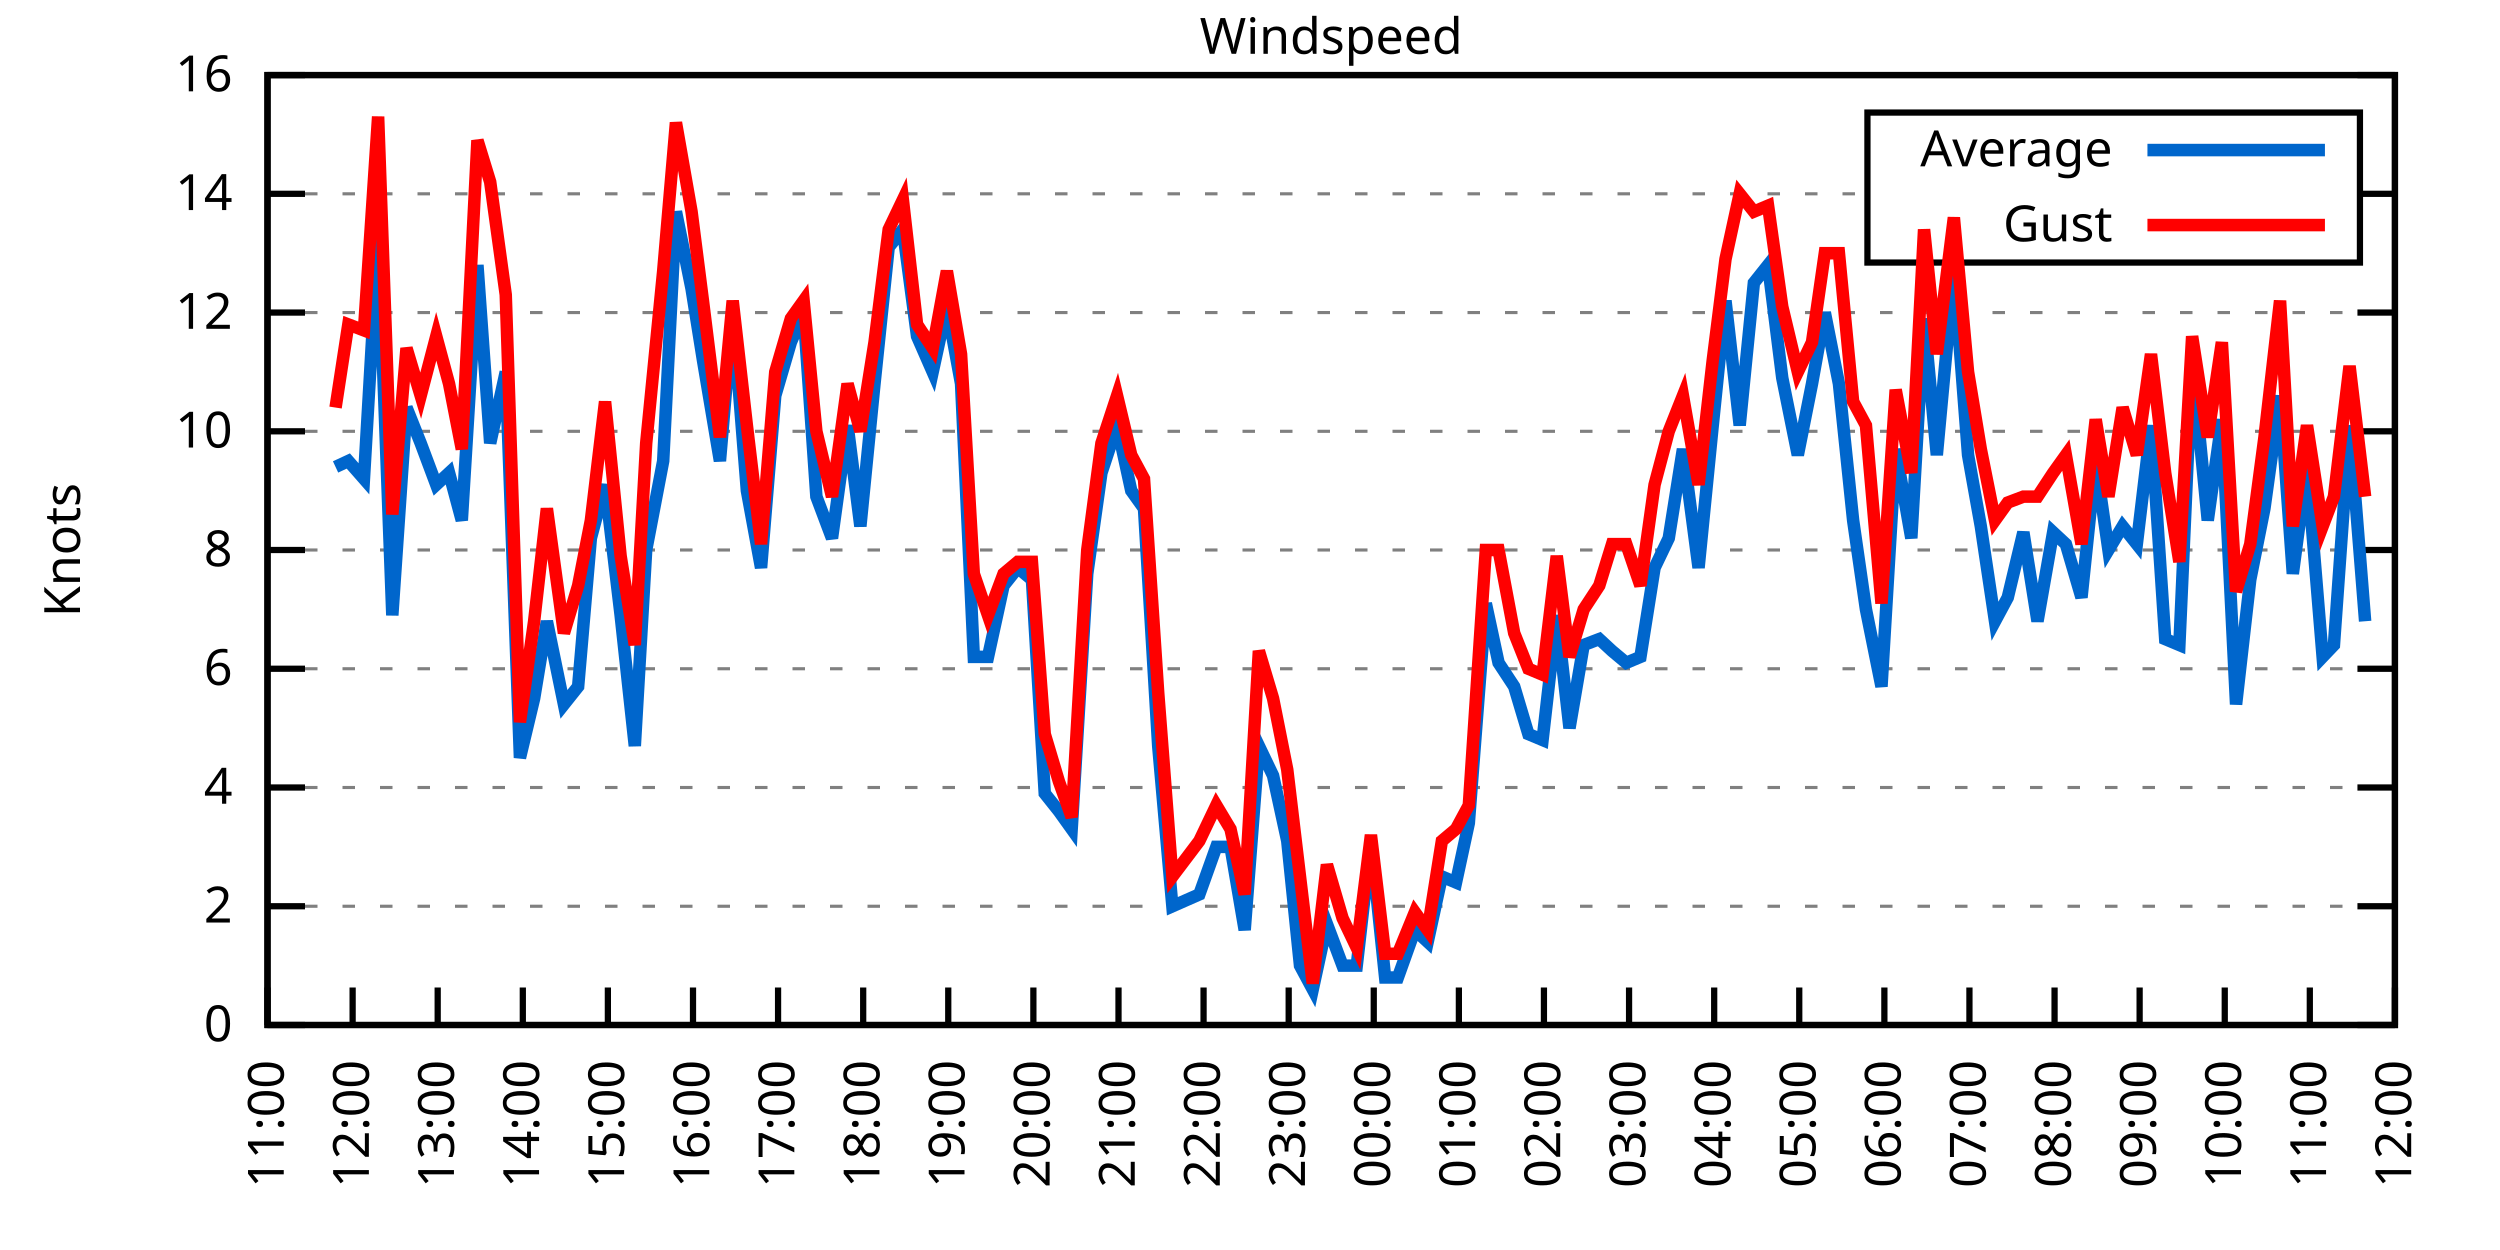
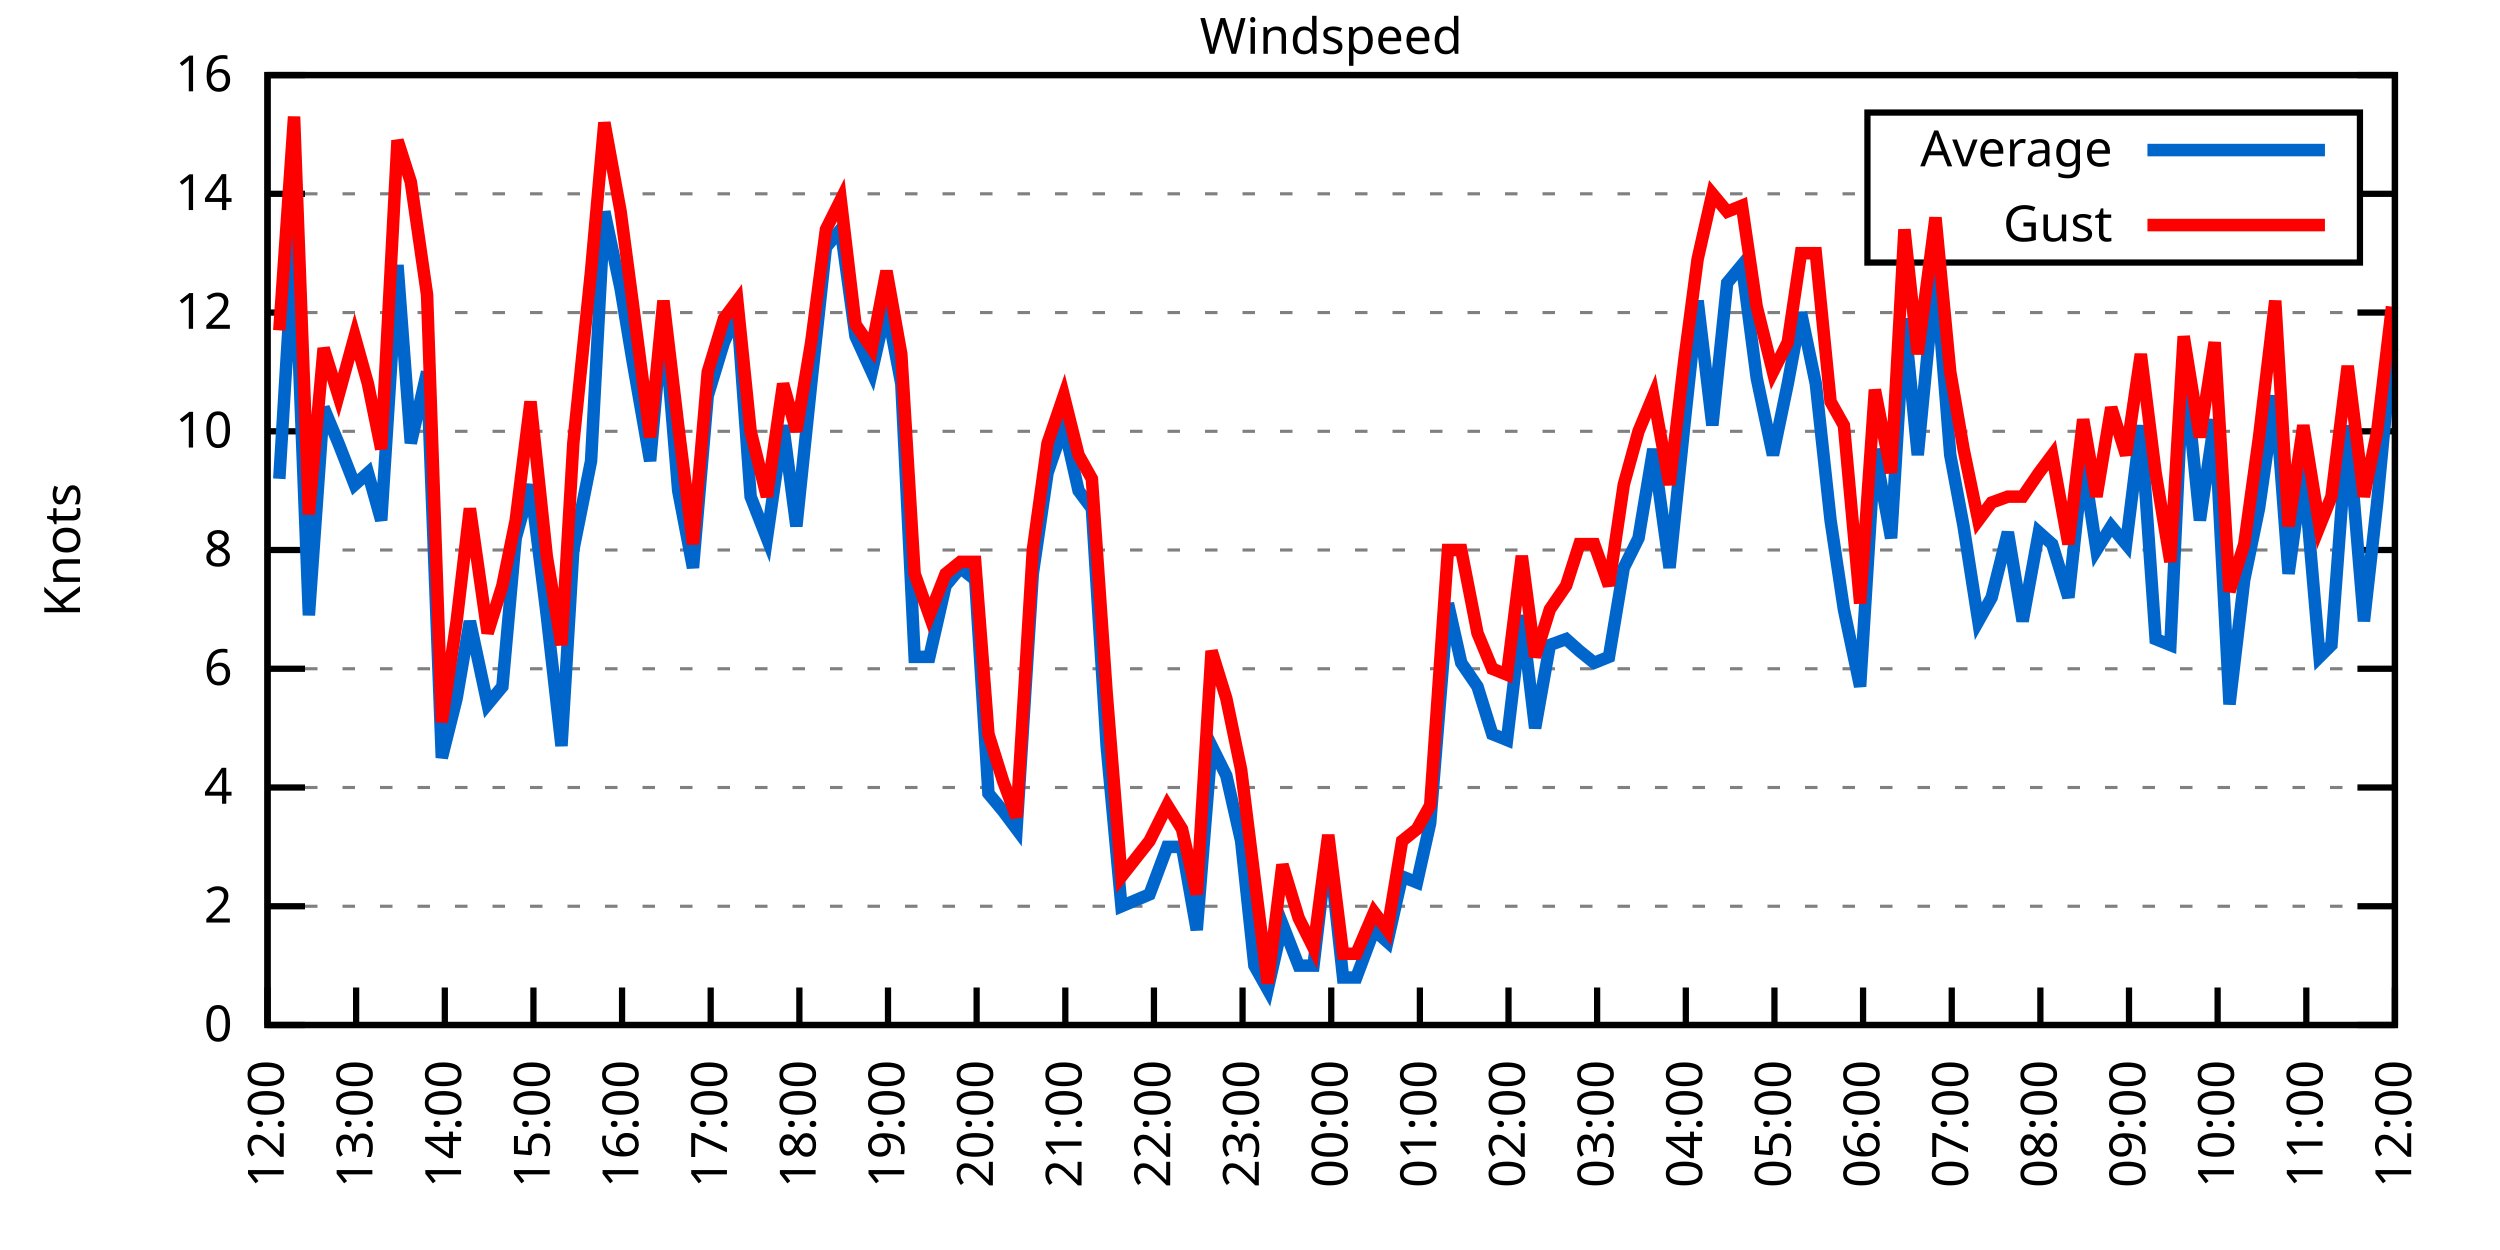
<svg xmlns="http://www.w3.org/2000/svg" xmlns:xlink="http://www.w3.org/1999/xlink" width="400" height="200" viewBox="0 0 400 200">
  <g id="gnuplot_canvas">
    <rect x="0" y="0" width="400" height="200" fill="none" />
    <defs>
      <circle id="gpDot" r="0.5" stroke-width="0.5" stroke="currentColor" />
      <path id="gpPt0" stroke-width="0.333" stroke="currentColor" d="M-1,0 h2 M0,-1 v2" />
      <path id="gpPt1" stroke-width="0.333" stroke="currentColor" d="M-1,-1 L1,1 M1,-1 L-1,1" />
      <path id="gpPt2" stroke-width="0.333" stroke="currentColor" d="M-1,0 L1,0 M0,-1 L0,1 M-1,-1 L1,1 M-1,1 L1,-1" />
      <rect id="gpPt3" stroke-width="0.333" stroke="currentColor" x="-1" y="-1" width="2" height="2" />
      <rect id="gpPt4" stroke-width="0.333" stroke="currentColor" fill="currentColor" x="-1" y="-1" width="2" height="2" />
      <circle id="gpPt5" stroke-width="0.333" stroke="currentColor" cx="0" cy="0" r="1" />
      <use xlink:href="#gpPt5" id="gpPt6" fill="currentColor" stroke="none" />
      <path id="gpPt7" stroke-width="0.333" stroke="currentColor" d="M0,-1.33 L-1.33,0.67 L1.33,0.67 z" />
      <use xlink:href="#gpPt7" id="gpPt8" fill="currentColor" stroke="none" />
      <use xlink:href="#gpPt7" id="gpPt9" stroke="currentColor" transform="rotate(180)" />
      <use xlink:href="#gpPt9" id="gpPt10" fill="currentColor" stroke="none" />
      <use xlink:href="#gpPt3" id="gpPt11" stroke="currentColor" transform="rotate(45)" />
      <use xlink:href="#gpPt11" id="gpPt12" fill="currentColor" stroke="none" />
      <path id="gpPt13" stroke-width="0.333" stroke="currentColor" d="M0,1.330 L1.265,0.411 L0.782,-1.067 L-0.782,-1.076 L-1.265,0.411 z" />
      <use xlink:href="#gpPt13" id="gpPt14" fill="currentColor" stroke="none" />
      <filter id="textbox" filterUnits="objectBoundingBox" x="0" y="0" height="1" width="1">
        <feFlood flood-color="white" flood-opacity="1" result="bgnd" />
        <feComposite in="SourceGraphic" in2="bgnd" operator="atop" />
      </filter>
      <filter id="greybox" filterUnits="objectBoundingBox" x="0" y="0" height="1" width="1">
        <feFlood flood-color="lightgrey" flood-opacity="1" result="grey" />
        <feComposite in="SourceGraphic" in2="grey" operator="atop" />
      </filter>
    </defs>
    <g fill="none" color="white" stroke="currentColor" stroke-width="1.00" stroke-linecap="butt" stroke-linejoin="miter">
</g>
    <g fill="none" color="black" stroke="currentColor" stroke-width="1.00" stroke-linecap="butt" stroke-linejoin="miter">
      <g stroke="none" shape-rendering="crispEdges">
        <polygon fill="rgb(255, 255, 255)" points="42.80,164.00 383.18,164.00 383.18,12.02 42.80,12.02 " />
      </g>
    </g>
    <g fill="none" color="black" stroke="currentColor" stroke-width="1.00" stroke-linecap="butt" stroke-linejoin="miter">
</g>
    <g fill="none" color="black" stroke="black" stroke-width="0.50" stroke-linecap="butt" stroke-linejoin="miter">
</g>
    <g fill="none" color="gray" stroke="currentColor" stroke-width="0.50" stroke-linecap="butt" stroke-linejoin="miter">
      <path stroke="gray" stroke-dasharray="2,4" class="gridline" d="M42.80,164.00 L383.19,164.00  " />
    </g>
    <g fill="none" color="gray" stroke="gray" stroke-width="1.00" stroke-linecap="butt" stroke-linejoin="miter">
</g>
    <g fill="none" color="black" stroke="currentColor" stroke-width="1.00" stroke-linecap="butt" stroke-linejoin="miter">
      <path stroke="black" d="M42.80,164.00 L48.80,164.00 M383.19,164.00 L377.19,164.00  " />
      <g transform="translate(37.20,166.60)" stroke="none" fill="black" font-family="Sans" font-size="8.00" text-anchor="end">
        <text>
          <tspan font-family="Sans"> 0</tspan>
        </text>
      </g>
    </g>
    <g fill="none" color="black" stroke="currentColor" stroke-width="1.00" stroke-linecap="butt" stroke-linejoin="miter">
</g>
    <g fill="none" color="black" stroke="black" stroke-width="0.50" stroke-linecap="butt" stroke-linejoin="miter">
</g>
    <g fill="none" color="gray" stroke="currentColor" stroke-width="0.50" stroke-linecap="butt" stroke-linejoin="miter">
      <path stroke="gray" stroke-dasharray="2,4" class="gridline" d="M42.80,145.00 L383.19,145.00  " />
    </g>
    <g fill="none" color="gray" stroke="gray" stroke-width="1.00" stroke-linecap="butt" stroke-linejoin="miter">
</g>
    <g fill="none" color="black" stroke="currentColor" stroke-width="1.00" stroke-linecap="butt" stroke-linejoin="miter">
      <path stroke="black" d="M42.80,145.00 L48.80,145.00 M383.19,145.00 L377.19,145.00  " />
      <g transform="translate(37.20,147.60)" stroke="none" fill="black" font-family="Sans" font-size="8.00" text-anchor="end">
        <text>
          <tspan font-family="Sans"> 2</tspan>
        </text>
      </g>
    </g>
    <g fill="none" color="black" stroke="currentColor" stroke-width="1.00" stroke-linecap="butt" stroke-linejoin="miter">
</g>
    <g fill="none" color="black" stroke="black" stroke-width="0.50" stroke-linecap="butt" stroke-linejoin="miter">
</g>
    <g fill="none" color="gray" stroke="currentColor" stroke-width="0.50" stroke-linecap="butt" stroke-linejoin="miter">
      <path stroke="gray" stroke-dasharray="2,4" class="gridline" d="M42.80,126.00 L383.19,126.00  " />
    </g>
    <g fill="none" color="gray" stroke="gray" stroke-width="1.00" stroke-linecap="butt" stroke-linejoin="miter">
</g>
    <g fill="none" color="black" stroke="currentColor" stroke-width="1.00" stroke-linecap="butt" stroke-linejoin="miter">
      <path stroke="black" d="M42.80,126.00 L48.80,126.00 M383.19,126.00 L377.19,126.00  " />
      <g transform="translate(37.20,128.60)" stroke="none" fill="black" font-family="Sans" font-size="8.00" text-anchor="end">
        <text>
          <tspan font-family="Sans"> 4</tspan>
        </text>
      </g>
    </g>
    <g fill="none" color="black" stroke="currentColor" stroke-width="1.00" stroke-linecap="butt" stroke-linejoin="miter">
</g>
    <g fill="none" color="black" stroke="black" stroke-width="0.50" stroke-linecap="butt" stroke-linejoin="miter">
</g>
    <g fill="none" color="gray" stroke="currentColor" stroke-width="0.50" stroke-linecap="butt" stroke-linejoin="miter">
      <path stroke="gray" stroke-dasharray="2,4" class="gridline" d="M42.80,107.00 L383.19,107.00  " />
    </g>
    <g fill="none" color="gray" stroke="gray" stroke-width="1.00" stroke-linecap="butt" stroke-linejoin="miter">
</g>
    <g fill="none" color="black" stroke="currentColor" stroke-width="1.00" stroke-linecap="butt" stroke-linejoin="miter">
      <path stroke="black" d="M42.80,107.00 L48.80,107.00 M383.19,107.00 L377.19,107.00  " />
      <g transform="translate(37.20,109.60)" stroke="none" fill="black" font-family="Sans" font-size="8.00" text-anchor="end">
        <text>
          <tspan font-family="Sans"> 6</tspan>
        </text>
      </g>
    </g>
    <g fill="none" color="black" stroke="currentColor" stroke-width="1.00" stroke-linecap="butt" stroke-linejoin="miter">
</g>
    <g fill="none" color="black" stroke="black" stroke-width="0.50" stroke-linecap="butt" stroke-linejoin="miter">
</g>
    <g fill="none" color="gray" stroke="currentColor" stroke-width="0.50" stroke-linecap="butt" stroke-linejoin="miter">
      <path stroke="gray" stroke-dasharray="2,4" class="gridline" d="M42.80,88.00 L383.19,88.00  " />
    </g>
    <g fill="none" color="gray" stroke="gray" stroke-width="1.00" stroke-linecap="butt" stroke-linejoin="miter">
</g>
    <g fill="none" color="black" stroke="currentColor" stroke-width="1.00" stroke-linecap="butt" stroke-linejoin="miter">
      <path stroke="black" d="M42.80,88.00 L48.80,88.00 M383.19,88.00 L377.19,88.00  " />
      <g transform="translate(37.20,90.60)" stroke="none" fill="black" font-family="Sans" font-size="8.00" text-anchor="end">
        <text>
          <tspan font-family="Sans"> 8</tspan>
        </text>
      </g>
    </g>
    <g fill="none" color="black" stroke="currentColor" stroke-width="1.00" stroke-linecap="butt" stroke-linejoin="miter">
</g>
    <g fill="none" color="black" stroke="black" stroke-width="0.50" stroke-linecap="butt" stroke-linejoin="miter">
</g>
    <g fill="none" color="gray" stroke="currentColor" stroke-width="0.50" stroke-linecap="butt" stroke-linejoin="miter">
      <path stroke="gray" stroke-dasharray="2,4" class="gridline" d="M42.80,69.01 L383.19,69.01  " />
    </g>
    <g fill="none" color="gray" stroke="gray" stroke-width="1.00" stroke-linecap="butt" stroke-linejoin="miter">
</g>
    <g fill="none" color="black" stroke="currentColor" stroke-width="1.00" stroke-linecap="butt" stroke-linejoin="miter">
      <path stroke="black" d="M42.80,69.01 L48.80,69.01 M383.19,69.01 L377.19,69.01  " />
      <g transform="translate(37.20,71.61)" stroke="none" fill="black" font-family="Sans" font-size="8.00" text-anchor="end">
        <text>
          <tspan font-family="Sans"> 10</tspan>
        </text>
      </g>
    </g>
    <g fill="none" color="black" stroke="currentColor" stroke-width="1.00" stroke-linecap="butt" stroke-linejoin="miter">
</g>
    <g fill="none" color="black" stroke="black" stroke-width="0.50" stroke-linecap="butt" stroke-linejoin="miter">
</g>
    <g fill="none" color="gray" stroke="currentColor" stroke-width="0.50" stroke-linecap="butt" stroke-linejoin="miter">
      <path stroke="gray" stroke-dasharray="2,4" class="gridline" d="M42.80,50.01 L383.19,50.01  " />
    </g>
    <g fill="none" color="gray" stroke="gray" stroke-width="1.00" stroke-linecap="butt" stroke-linejoin="miter">
</g>
    <g fill="none" color="black" stroke="currentColor" stroke-width="1.00" stroke-linecap="butt" stroke-linejoin="miter">
      <path stroke="black" d="M42.80,50.01 L48.80,50.01 M383.19,50.01 L377.19,50.01  " />
      <g transform="translate(37.20,52.61)" stroke="none" fill="black" font-family="Sans" font-size="8.00" text-anchor="end">
        <text>
          <tspan font-family="Sans"> 12</tspan>
        </text>
      </g>
    </g>
    <g fill="none" color="black" stroke="currentColor" stroke-width="1.00" stroke-linecap="butt" stroke-linejoin="miter">
</g>
    <g fill="none" color="black" stroke="black" stroke-width="0.50" stroke-linecap="butt" stroke-linejoin="miter">
</g>
    <g fill="none" color="gray" stroke="currentColor" stroke-width="0.50" stroke-linecap="butt" stroke-linejoin="miter">
      <path stroke="gray" stroke-dasharray="2,4" class="gridline" d="M42.80,31.01 L298.79,31.01 M377.59,31.01 L383.19,31.01  " />
    </g>
    <g fill="none" color="gray" stroke="gray" stroke-width="1.00" stroke-linecap="butt" stroke-linejoin="miter">
</g>
    <g fill="none" color="black" stroke="currentColor" stroke-width="1.00" stroke-linecap="butt" stroke-linejoin="miter">
      <path stroke="black" d="M42.80,31.01 L48.80,31.01 M383.19,31.01 L377.19,31.01  " />
      <g transform="translate(37.20,33.61)" stroke="none" fill="black" font-family="Sans" font-size="8.00" text-anchor="end">
        <text>
          <tspan font-family="Sans"> 14</tspan>
        </text>
      </g>
    </g>
    <g fill="none" color="black" stroke="currentColor" stroke-width="1.00" stroke-linecap="butt" stroke-linejoin="miter">
</g>
    <g fill="none" color="black" stroke="black" stroke-width="0.50" stroke-linecap="butt" stroke-linejoin="miter">
</g>
    <g fill="none" color="gray" stroke="currentColor" stroke-width="0.50" stroke-linecap="butt" stroke-linejoin="miter">
      <path stroke="gray" stroke-dasharray="2,4" class="gridline" d="M42.80,12.01 L383.19,12.01  " />
    </g>
    <g fill="none" color="gray" stroke="gray" stroke-width="1.00" stroke-linecap="butt" stroke-linejoin="miter">
</g>
    <g fill="none" color="black" stroke="currentColor" stroke-width="1.00" stroke-linecap="butt" stroke-linejoin="miter">
      <path stroke="black" d="M42.80,12.01 L48.80,12.01 M383.19,12.01 L377.19,12.01  " />
      <g transform="translate(37.20,14.61)" stroke="none" fill="black" font-family="Sans" font-size="8.00" text-anchor="end">
        <text>
          <tspan font-family="Sans"> 16</tspan>
        </text>
      </g>
    </g>
    <g fill="none" color="black" stroke="currentColor" stroke-width="1.00" stroke-linecap="butt" stroke-linejoin="miter">
      <path stroke="black" d="M42.80,164.00 L42.80,158.00  " />
      <g transform="translate(45.40,169.60) rotate(270.00)" stroke="none" fill="black" font-family="Sans" font-size="8.00" text-anchor="end">
        <text>
-           <tspan font-family="Sans">11:00</tspan>
-         </text>
-       </g>
-     </g>
-     <g fill="none" color="black" stroke="currentColor" stroke-width="1.00" stroke-linecap="butt" stroke-linejoin="miter">
-       <path stroke="black" d="M56.42,164.00 L56.42,158.00  " />
-       <g transform="translate(59.02,169.60) rotate(270.00)" stroke="none" fill="black" font-family="Sans" font-size="8.00" text-anchor="end">
-         <text>
          <tspan font-family="Sans">12:00</tspan>
        </text>
      </g>
    </g>
    <g fill="none" color="black" stroke="currentColor" stroke-width="1.00" stroke-linecap="butt" stroke-linejoin="miter">
-       <path stroke="black" d="M70.03,164.00 L70.03,158.00  " />
-       <g transform="translate(72.63,169.60) rotate(270.00)" stroke="none" fill="black" font-family="Sans" font-size="8.00" text-anchor="end">
+       <path stroke="black" d="M56.98,164.00 L56.98,158.00  " />
+       <g transform="translate(59.58,169.60) rotate(270.00)" stroke="none" fill="black" font-family="Sans" font-size="8.00" text-anchor="end">
        <text>
          <tspan font-family="Sans">13:00</tspan>
        </text>
      </g>
    </g>
    <g fill="none" color="black" stroke="currentColor" stroke-width="1.00" stroke-linecap="butt" stroke-linejoin="miter">
-       <path stroke="black" d="M83.65,164.00 L83.65,158.00  " />
-       <g transform="translate(86.25,169.60) rotate(270.00)" stroke="none" fill="black" font-family="Sans" font-size="8.00" text-anchor="end">
+       <path stroke="black" d="M71.17,164.00 L71.17,158.00  " />
+       <g transform="translate(73.77,169.60) rotate(270.00)" stroke="none" fill="black" font-family="Sans" font-size="8.00" text-anchor="end">
        <text>
          <tspan font-family="Sans">14:00</tspan>
        </text>
      </g>
    </g>
    <g fill="none" color="black" stroke="currentColor" stroke-width="1.00" stroke-linecap="butt" stroke-linejoin="miter">
-       <path stroke="black" d="M97.26,164.00 L97.26,158.00  " />
-       <g transform="translate(99.86,169.60) rotate(270.00)" stroke="none" fill="black" font-family="Sans" font-size="8.00" text-anchor="end">
+       <path stroke="black" d="M85.35,164.00 L85.35,158.00  " />
+       <g transform="translate(87.95,169.60) rotate(270.00)" stroke="none" fill="black" font-family="Sans" font-size="8.00" text-anchor="end">
        <text>
          <tspan font-family="Sans">15:00</tspan>
        </text>
      </g>
    </g>
    <g fill="none" color="black" stroke="currentColor" stroke-width="1.00" stroke-linecap="butt" stroke-linejoin="miter">
-       <path stroke="black" d="M110.88,164.00 L110.88,158.00  " />
-       <g transform="translate(113.48,169.60) rotate(270.00)" stroke="none" fill="black" font-family="Sans" font-size="8.00" text-anchor="end">
+       <path stroke="black" d="M99.53,164.00 L99.53,158.00  " />
+       <g transform="translate(102.13,169.60) rotate(270.00)" stroke="none" fill="black" font-family="Sans" font-size="8.00" text-anchor="end">
        <text>
          <tspan font-family="Sans">16:00</tspan>
        </text>
      </g>
    </g>
    <g fill="none" color="black" stroke="currentColor" stroke-width="1.00" stroke-linecap="butt" stroke-linejoin="miter">
-       <path stroke="black" d="M124.49,164.00 L124.49,158.00  " />
-       <g transform="translate(127.09,169.60) rotate(270.00)" stroke="none" fill="black" font-family="Sans" font-size="8.00" text-anchor="end">
+       <path stroke="black" d="M113.71,164.00 L113.71,158.00  " />
+       <g transform="translate(116.31,169.60) rotate(270.00)" stroke="none" fill="black" font-family="Sans" font-size="8.00" text-anchor="end">
        <text>
          <tspan font-family="Sans">17:00</tspan>
        </text>
      </g>
    </g>
    <g fill="none" color="black" stroke="currentColor" stroke-width="1.00" stroke-linecap="butt" stroke-linejoin="miter">
-       <path stroke="black" d="M138.11,164.00 L138.11,158.00  " />
-       <g transform="translate(140.71,169.60) rotate(270.00)" stroke="none" fill="black" font-family="Sans" font-size="8.00" text-anchor="end">
+       <path stroke="black" d="M127.90,164.00 L127.90,158.00  " />
+       <g transform="translate(130.50,169.60) rotate(270.00)" stroke="none" fill="black" font-family="Sans" font-size="8.00" text-anchor="end">
        <text>
          <tspan font-family="Sans">18:00</tspan>
        </text>
      </g>
    </g>
    <g fill="none" color="black" stroke="currentColor" stroke-width="1.00" stroke-linecap="butt" stroke-linejoin="miter">
-       <path stroke="black" d="M151.72,164.00 L151.72,158.00  " />
-       <g transform="translate(154.32,169.60) rotate(270.00)" stroke="none" fill="black" font-family="Sans" font-size="8.00" text-anchor="end">
+       <path stroke="black" d="M142.08,164.00 L142.08,158.00  " />
+       <g transform="translate(144.68,169.60) rotate(270.00)" stroke="none" fill="black" font-family="Sans" font-size="8.00" text-anchor="end">
        <text>
          <tspan font-family="Sans">19:00</tspan>
        </text>
      </g>
    </g>
    <g fill="none" color="black" stroke="currentColor" stroke-width="1.00" stroke-linecap="butt" stroke-linejoin="miter">
-       <path stroke="black" d="M165.34,164.00 L165.34,158.00  " />
-       <g transform="translate(167.94,169.60) rotate(270.00)" stroke="none" fill="black" font-family="Sans" font-size="8.00" text-anchor="end">
+       <path stroke="black" d="M156.26,164.00 L156.26,158.00  " />
+       <g transform="translate(158.86,169.60) rotate(270.00)" stroke="none" fill="black" font-family="Sans" font-size="8.00" text-anchor="end">
        <text>
          <tspan font-family="Sans">20:00</tspan>
        </text>
      </g>
    </g>
    <g fill="none" color="black" stroke="currentColor" stroke-width="1.00" stroke-linecap="butt" stroke-linejoin="miter">
-       <path stroke="black" d="M178.96,164.00 L178.96,158.00  " />
-       <g transform="translate(181.56,169.60) rotate(270.00)" stroke="none" fill="black" font-family="Sans" font-size="8.00" text-anchor="end">
+       <path stroke="black" d="M170.45,164.00 L170.45,158.00  " />
+       <g transform="translate(173.05,169.60) rotate(270.00)" stroke="none" fill="black" font-family="Sans" font-size="8.00" text-anchor="end">
        <text>
          <tspan font-family="Sans">21:00</tspan>
        </text>
      </g>
    </g>
    <g fill="none" color="black" stroke="currentColor" stroke-width="1.00" stroke-linecap="butt" stroke-linejoin="miter">
-       <path stroke="black" d="M192.57,164.00 L192.57,158.00  " />
-       <g transform="translate(195.17,169.60) rotate(270.00)" stroke="none" fill="black" font-family="Sans" font-size="8.00" text-anchor="end">
+       <path stroke="black" d="M184.63,164.00 L184.63,158.00  " />
+       <g transform="translate(187.23,169.60) rotate(270.00)" stroke="none" fill="black" font-family="Sans" font-size="8.00" text-anchor="end">
        <text>
          <tspan font-family="Sans">22:00</tspan>
        </text>
      </g>
    </g>
    <g fill="none" color="black" stroke="currentColor" stroke-width="1.00" stroke-linecap="butt" stroke-linejoin="miter">
-       <path stroke="black" d="M206.19,164.00 L206.19,158.00  " />
-       <g transform="translate(208.79,169.60) rotate(270.00)" stroke="none" fill="black" font-family="Sans" font-size="8.00" text-anchor="end">
+       <path stroke="black" d="M198.81,164.00 L198.81,158.00  " />
+       <g transform="translate(201.41,169.60) rotate(270.00)" stroke="none" fill="black" font-family="Sans" font-size="8.00" text-anchor="end">
        <text>
          <tspan font-family="Sans">23:00</tspan>
        </text>
      </g>
    </g>
    <g fill="none" color="black" stroke="currentColor" stroke-width="1.00" stroke-linecap="butt" stroke-linejoin="miter">
-       <path stroke="black" d="M219.80,164.00 L219.80,158.00  " />
-       <g transform="translate(222.40,169.60) rotate(270.00)" stroke="none" fill="black" font-family="Sans" font-size="8.00" text-anchor="end">
+       <path stroke="black" d="M213.00,164.00 L213.00,158.00  " />
+       <g transform="translate(215.60,169.60) rotate(270.00)" stroke="none" fill="black" font-family="Sans" font-size="8.00" text-anchor="end">
        <text>
          <tspan font-family="Sans">00:00</tspan>
        </text>
      </g>
    </g>
    <g fill="none" color="black" stroke="currentColor" stroke-width="1.00" stroke-linecap="butt" stroke-linejoin="miter">
-       <path stroke="black" d="M233.42,164.00 L233.42,158.00  " />
-       <g transform="translate(236.02,169.60) rotate(270.00)" stroke="none" fill="black" font-family="Sans" font-size="8.00" text-anchor="end">
+       <path stroke="black" d="M227.18,164.00 L227.18,158.00  " />
+       <g transform="translate(229.78,169.60) rotate(270.00)" stroke="none" fill="black" font-family="Sans" font-size="8.00" text-anchor="end">
        <text>
          <tspan font-family="Sans">01:00</tspan>
        </text>
      </g>
    </g>
    <g fill="none" color="black" stroke="currentColor" stroke-width="1.00" stroke-linecap="butt" stroke-linejoin="miter">
-       <path stroke="black" d="M247.03,164.00 L247.03,158.00  " />
-       <g transform="translate(249.63,169.60) rotate(270.00)" stroke="none" fill="black" font-family="Sans" font-size="8.00" text-anchor="end">
+       <path stroke="black" d="M241.36,164.00 L241.36,158.00  " />
+       <g transform="translate(243.96,169.60) rotate(270.00)" stroke="none" fill="black" font-family="Sans" font-size="8.00" text-anchor="end">
        <text>
          <tspan font-family="Sans">02:00</tspan>
        </text>
      </g>
    </g>
    <g fill="none" color="black" stroke="currentColor" stroke-width="1.00" stroke-linecap="butt" stroke-linejoin="miter">
-       <path stroke="black" d="M260.65,164.00 L260.65,158.00  " />
-       <g transform="translate(263.25,169.60) rotate(270.00)" stroke="none" fill="black" font-family="Sans" font-size="8.00" text-anchor="end">
+       <path stroke="black" d="M255.54,164.00 L255.54,158.00  " />
+       <g transform="translate(258.14,169.60) rotate(270.00)" stroke="none" fill="black" font-family="Sans" font-size="8.00" text-anchor="end">
        <text>
          <tspan font-family="Sans">03:00</tspan>
        </text>
      </g>
    </g>
    <g fill="none" color="black" stroke="currentColor" stroke-width="1.00" stroke-linecap="butt" stroke-linejoin="miter">
-       <path stroke="black" d="M274.27,164.00 L274.27,158.00  " />
-       <g transform="translate(276.87,169.60) rotate(270.00)" stroke="none" fill="black" font-family="Sans" font-size="8.00" text-anchor="end">
+       <path stroke="black" d="M269.73,164.00 L269.73,158.00  " />
+       <g transform="translate(272.33,169.60) rotate(270.00)" stroke="none" fill="black" font-family="Sans" font-size="8.00" text-anchor="end">
        <text>
          <tspan font-family="Sans">04:00</tspan>
        </text>
      </g>
    </g>
    <g fill="none" color="black" stroke="currentColor" stroke-width="1.00" stroke-linecap="butt" stroke-linejoin="miter">
-       <path stroke="black" d="M287.88,164.00 L287.88,158.00  " />
-       <g transform="translate(290.48,169.60) rotate(270.00)" stroke="none" fill="black" font-family="Sans" font-size="8.00" text-anchor="end">
+       <path stroke="black" d="M283.91,164.00 L283.91,158.00  " />
+       <g transform="translate(286.51,169.60) rotate(270.00)" stroke="none" fill="black" font-family="Sans" font-size="8.00" text-anchor="end">
        <text>
          <tspan font-family="Sans">05:00</tspan>
        </text>
      </g>
    </g>
    <g fill="none" color="black" stroke="currentColor" stroke-width="1.00" stroke-linecap="butt" stroke-linejoin="miter">
-       <path stroke="black" d="M301.50,164.00 L301.50,158.00  " />
-       <g transform="translate(304.10,169.60) rotate(270.00)" stroke="none" fill="black" font-family="Sans" font-size="8.00" text-anchor="end">
+       <path stroke="black" d="M298.09,164.00 L298.09,158.00  " />
+       <g transform="translate(300.69,169.60) rotate(270.00)" stroke="none" fill="black" font-family="Sans" font-size="8.00" text-anchor="end">
        <text>
          <tspan font-family="Sans">06:00</tspan>
        </text>
      </g>
    </g>
    <g fill="none" color="black" stroke="currentColor" stroke-width="1.00" stroke-linecap="butt" stroke-linejoin="miter">
-       <path stroke="black" d="M315.11,164.00 L315.11,158.00  " />
-       <g transform="translate(317.71,169.60) rotate(270.00)" stroke="none" fill="black" font-family="Sans" font-size="8.00" text-anchor="end">
+       <path stroke="black" d="M312.28,164.00 L312.28,158.00  " />
+       <g transform="translate(314.88,169.60) rotate(270.00)" stroke="none" fill="black" font-family="Sans" font-size="8.00" text-anchor="end">
        <text>
          <tspan font-family="Sans">07:00</tspan>
        </text>
      </g>
    </g>
    <g fill="none" color="black" stroke="currentColor" stroke-width="1.00" stroke-linecap="butt" stroke-linejoin="miter">
-       <path stroke="black" d="M328.73,164.00 L328.73,158.00  " />
-       <g transform="translate(331.33,169.60) rotate(270.00)" stroke="none" fill="black" font-family="Sans" font-size="8.00" text-anchor="end">
+       <path stroke="black" d="M326.46,164.00 L326.46,158.00  " />
+       <g transform="translate(329.06,169.60) rotate(270.00)" stroke="none" fill="black" font-family="Sans" font-size="8.00" text-anchor="end">
        <text>
          <tspan font-family="Sans">08:00</tspan>
        </text>
      </g>
    </g>
    <g fill="none" color="black" stroke="currentColor" stroke-width="1.00" stroke-linecap="butt" stroke-linejoin="miter">
-       <path stroke="black" d="M342.34,164.00 L342.34,158.00  " />
-       <g transform="translate(344.94,169.60) rotate(270.00)" stroke="none" fill="black" font-family="Sans" font-size="8.00" text-anchor="end">
+       <path stroke="black" d="M340.64,164.00 L340.64,158.00  " />
+       <g transform="translate(343.24,169.60) rotate(270.00)" stroke="none" fill="black" font-family="Sans" font-size="8.00" text-anchor="end">
        <text>
          <tspan font-family="Sans">09:00</tspan>
        </text>
      </g>
    </g>
    <g fill="none" color="black" stroke="currentColor" stroke-width="1.00" stroke-linecap="butt" stroke-linejoin="miter">
-       <path stroke="black" d="M355.96,164.00 L355.96,158.00  " />
-       <g transform="translate(358.56,169.60) rotate(270.00)" stroke="none" fill="black" font-family="Sans" font-size="8.00" text-anchor="end">
+       <path stroke="black" d="M354.82,164.00 L354.82,158.00  " />
+       <g transform="translate(357.42,169.60) rotate(270.00)" stroke="none" fill="black" font-family="Sans" font-size="8.00" text-anchor="end">
        <text>
          <tspan font-family="Sans">10:00</tspan>
        </text>
      </g>
    </g>
    <g fill="none" color="black" stroke="currentColor" stroke-width="1.00" stroke-linecap="butt" stroke-linejoin="miter">
-       <path stroke="black" d="M369.57,164.00 L369.57,158.00  " />
-       <g transform="translate(372.17,169.60) rotate(270.00)" stroke="none" fill="black" font-family="Sans" font-size="8.00" text-anchor="end">
+       <path stroke="black" d="M369.01,164.00 L369.01,158.00  " />
+       <g transform="translate(371.61,169.60) rotate(270.00)" stroke="none" fill="black" font-family="Sans" font-size="8.00" text-anchor="end">
        <text>
          <tspan font-family="Sans">11:00</tspan>
        </text>
      </g>
    </g>
    <g fill="none" color="black" stroke="currentColor" stroke-width="1.00" stroke-linecap="butt" stroke-linejoin="miter">
      <path stroke="black" d="M383.19,164.00 L383.19,158.00  " />
      <g transform="translate(385.79,169.60) rotate(270.00)" stroke="none" fill="black" font-family="Sans" font-size="8.00" text-anchor="end">
        <text>
          <tspan font-family="Sans">12:00</tspan>
        </text>
      </g>
    </g>
    <g fill="none" color="black" stroke="currentColor" stroke-width="1.00" stroke-linecap="butt" stroke-linejoin="miter">
</g>
    <g fill="none" color="black" stroke="currentColor" stroke-width="1.00" stroke-linecap="butt" stroke-linejoin="miter">
      <path stroke="black" d="M42.80,12.01 L42.80,164.00 L383.19,164.00 L383.19,12.01 L42.80,12.01 Z  " />
    </g>
    <g fill="none" color="black" stroke="currentColor" stroke-width="1.00" stroke-linecap="butt" stroke-linejoin="miter">
</g>
    <g fill="none" color="black" stroke="currentColor" stroke-width="1.00" stroke-linecap="butt" stroke-linejoin="miter">
      <path stroke="black" d="M298.79,42.01 L298.79,18.01 L377.59,18.01 L377.59,42.01 L298.79,42.01 Z  " />
    </g>
    <g id="Windspeed_plot_1">
      <g fill="none" color="white" stroke="black" stroke-width="2.00" stroke-linecap="butt" stroke-linejoin="miter">
</g>
      <g fill="none" color="black" stroke="currentColor" stroke-width="2.00" stroke-linecap="butt" stroke-linejoin="miter">
        <g transform="translate(337.99,26.61)" stroke="none" fill="black" font-family="Sans" font-size="8.00" text-anchor="end">
          <text>
            <tspan font-family="Sans">Average</tspan>
          </text>
        </g>
      </g>
      <g fill="none" color="black" stroke="currentColor" stroke-width="2.00" stroke-linecap="butt" stroke-linejoin="miter">
-         <path stroke="rgb(  0, 102, 204)" d="M343.59,24.01 L371.99,24.01 M53.69,74.71 L55.73,73.76 L58.23,76.61 L60.50,37.66 L62.77,98.45 L65.04,65.21   L67.31,70.91 L69.80,77.56 L71.85,75.66 L73.89,83.26 L76.39,42.41 L78.43,70.91 L80.92,59.51 L83.19,121.25   L85.46,111.75 L87.50,99.40 L90.23,112.70 L92.50,109.85 L94.54,86.11 L96.81,77.56 L99.30,98.45 L101.57,119.35   L103.39,88.00 L106.11,73.76 L108.15,33.86 L110.65,46.21 L112.47,57.61 L115.19,73.76 L117.23,50.01 L119.50,78.51   L121.77,90.85 L124.04,63.31 L126.54,54.76 L128.58,50.01 L130.62,79.46 L133.12,86.11 L135.61,68.06 L137.66,84.21   L139.92,61.41 L142.19,39.56 L144.46,36.71 L146.73,53.81 L149.23,59.51 L151.50,49.06 L153.77,61.41 L155.81,105.10   L158.08,105.10 L160.57,93.70 L162.84,90.85 L165.11,92.75 L167.16,126.95 L169.43,129.80 L171.47,132.65 L173.96,91.80   L176.23,75.66 L178.73,68.06 L181.00,78.51 L183.04,81.36 L185.31,119.35 L187.58,145.00 L191.89,143.10 L194.61,135.50   L196.88,135.50 L199.15,148.80 L201.42,119.35 L203.69,124.10 L205.96,134.55 L208.00,154.50 L210.04,158.30 L212.31,147.85   L214.81,154.50 L217.08,154.50 L219.35,134.55 L221.62,156.40 L223.66,156.40 L226.38,148.80 L228.43,150.70 L230.70,140.25   L232.96,141.20 L235.01,131.70 L237.73,96.55 L239.77,106.05 L242.27,109.85 L244.54,117.45 L246.81,118.40 L249.08,98.45   L251.12,116.50 L253.39,103.20 L255.88,102.25 L257.93,104.15 L260.20,106.05 L262.47,105.10 L264.73,90.85 L267.00,86.11   L269.27,71.86 L271.77,90.85 L274.04,68.06 L276.08,48.11 L278.35,68.06 L280.62,45.26 L282.89,42.41 L285.16,60.46   L287.65,72.81 L289.92,61.41 L291.97,50.01 L294.23,61.41 L296.50,83.26 L298.55,97.50 L301.04,109.85 L303.31,71.86   L305.81,86.11 L307.85,50.96 L309.89,72.81 L312.62,43.36 L314.89,72.81 L316.93,84.21 L319.20,99.40 L321.24,95.60   L323.74,85.16 L326.00,99.40 L328.50,85.16 L330.54,87.06 L333.04,95.60 L335.31,73.76 L337.35,88.00 L339.62,84.21   L341.89,87.06 L344.16,68.06 L346.43,102.25 L348.70,103.20 L350.74,57.61 L353.24,83.26 L355.50,67.11 L357.77,112.70   L360.04,92.75 L362.31,81.36 L364.81,63.31 L366.85,91.80 L369.12,74.71 L371.62,105.10 L373.43,103.20 L375.93,68.06   L378.42,99.40  " />
+         <path stroke="rgb(  0, 102, 204)" d="M343.59,24.01 L371.99,24.01 M44.69,76.61 L47.05,37.66 L49.42,98.45 L51.78,65.21 L54.15,70.91 L56.75,77.56   L58.87,75.66 L61.00,83.26 L63.60,42.41 L65.73,70.91 L68.33,59.51 L70.69,121.25 L73.06,111.75 L75.18,99.40   L78.02,112.70 L80.38,109.85 L82.51,86.11 L84.88,77.56 L87.48,98.45 L89.84,119.35 L91.73,88.00 L94.57,73.76   L96.70,33.86 L99.30,46.21 L101.19,57.61 L104.02,73.76 L106.15,50.01 L108.51,78.51 L110.88,90.85 L113.24,63.31   L115.84,54.76 L117.97,50.01 L120.10,79.46 L122.70,86.11 L125.30,68.06 L127.42,84.21 L129.79,61.41 L132.15,39.56   L134.52,36.71 L136.88,53.81 L139.48,59.51 L141.84,49.06 L144.21,61.41 L146.34,105.10 L148.70,105.10 L151.30,93.70   L153.66,90.85 L156.03,92.75 L158.15,126.95 L160.52,129.80 L162.65,132.65 L165.25,91.80 L167.61,75.66 L170.21,68.06   L172.57,78.51 L174.70,81.36 L177.06,119.35 L179.43,145.00 L183.92,143.10 L186.76,135.50 L189.12,135.50 L191.48,148.80   L193.85,119.35 L196.21,124.10 L198.58,134.55 L200.70,154.50 L202.83,158.30 L205.19,147.85 L207.79,154.50 L210.16,154.50   L212.52,134.55 L214.89,156.40 L217.01,156.40 L219.85,148.80 L221.98,150.70 L224.34,140.25 L226.71,141.20 L228.83,131.70   L231.67,96.55 L233.80,106.05 L236.40,109.85 L238.76,117.45 L241.12,118.40 L243.49,98.45 L245.62,116.50 L247.98,103.20   L250.58,102.25 L252.71,104.15 L255.07,106.05 L257.43,105.10 L259.80,90.85 L262.16,86.11 L264.53,71.86 L267.13,90.85   L269.49,68.06 L271.62,48.11 L273.98,68.06 L276.35,45.26 L278.71,42.41 L281.07,60.46 L283.67,72.81 L286.04,61.41   L288.16,50.01 L290.53,61.41 L292.89,83.26 L295.02,97.50 L297.62,109.85 L299.98,71.86 L302.58,86.11 L304.71,50.96   L306.84,72.81 L309.68,43.36 L312.04,72.81 L314.17,84.21 L316.53,99.40 L318.66,95.60 L321.26,85.16 L323.62,99.40   L326.22,85.16 L328.35,87.06 L330.95,95.60 L333.31,73.76 L335.44,88.00 L337.80,84.21 L340.17,87.06 L342.53,68.06   L344.90,102.25 L347.26,103.20 L349.39,57.61 L351.99,83.26 L354.35,67.11 L356.72,112.70 L359.08,92.75 L361.44,81.36   L364.04,63.31 L366.17,91.80 L368.53,74.71 L371.13,105.10 L373.03,103.20 L375.63,68.06 L378.23,99.40 L380.35,80.41   L382.72,55.71  " />
      </g>
    </g>
    <g id="Windspeed_plot_2">
      <g fill="none" color="black" stroke="currentColor" stroke-width="2.00" stroke-linecap="butt" stroke-linejoin="miter">
        <g transform="translate(337.99,38.61)" stroke="none" fill="black" font-family="Sans" font-size="8.00" text-anchor="end">
          <text>
            <tspan font-family="Sans">Gust</tspan>
          </text>
        </g>
      </g>
      <g fill="none" color="black" stroke="currentColor" stroke-width="2.00" stroke-linecap="butt" stroke-linejoin="miter">
-         <path stroke="rgb(255,   0,   0)" d="M343.59,36.01 L371.99,36.01 M53.69,65.21 L55.73,51.91 L58.23,52.86 L60.50,18.66 L62.77,82.31 L65.04,55.71   L67.31,63.31 L69.80,53.81 L71.85,61.41 L73.89,71.86 L76.39,22.46 L78.43,29.11 L80.92,47.16 L83.19,115.55   L85.46,99.40 L87.50,81.36 L90.23,101.30 L92.50,93.70 L94.54,83.26 L96.81,64.26 L99.30,88.95 L101.57,103.20   L103.39,70.91 L106.11,43.36 L108.15,19.61 L110.65,33.86 L112.47,48.11 L115.19,69.96 L117.23,48.11 L119.50,68.06   L121.77,87.06 L124.04,59.51 L126.54,50.96 L128.58,48.11 L130.62,69.01 L133.12,79.46 L135.61,61.41 L137.66,69.01   L139.92,54.76 L142.19,36.71 L144.46,31.96 L146.73,51.91 L149.23,55.71 L151.50,43.36 L153.77,56.66 L155.81,91.80   L158.08,98.45 L160.57,91.80 L162.84,89.90 L165.11,89.90 L167.16,117.45 L169.43,125.05 L171.47,130.75 L173.96,88.00   L176.23,70.91 L178.73,63.31 L181.00,72.81 L183.04,76.61 L185.31,110.80 L187.58,140.25 L191.89,134.55 L194.61,128.85   L196.88,132.65 L199.15,143.10 L201.42,104.15 L203.69,111.75 L205.96,123.15 L208.00,140.25 L210.04,157.35 L212.31,138.35   L214.81,146.90 L217.08,151.65 L219.35,133.60 L221.62,152.60 L223.66,152.60 L226.38,145.95 L228.43,148.80 L230.70,134.55   L232.96,132.65 L235.01,128.85 L237.73,88.00 L239.77,88.00 L242.27,101.30 L244.54,107.00 L246.81,107.95 L249.08,88.95   L251.12,105.10 L253.39,97.50 L255.88,93.70 L257.93,87.06 L260.20,87.06 L262.47,93.70 L264.73,77.56 L267.00,69.01   L269.27,63.31 L271.77,77.56 L274.04,57.61 L276.08,41.46 L278.35,31.01 L280.62,33.86 L282.89,32.91 L285.16,49.06   L287.65,59.51 L289.92,54.76 L291.97,40.51 L294.23,40.51 L296.50,64.26 L298.55,68.06 L301.04,96.55 L303.31,62.36   L305.81,75.66 L307.85,36.71 L309.89,56.66 L312.62,34.81 L314.89,59.51 L316.93,71.86 L319.20,83.26 L321.24,80.41   L323.74,79.46 L326.00,79.46 L328.50,75.66 L330.54,72.81 L333.04,87.06 L335.31,67.11 L337.35,79.46 L339.62,65.21   L341.89,72.81 L344.16,56.66 L346.43,75.66 L348.70,89.90 L350.74,53.81 L353.24,69.96 L355.50,54.76 L357.77,94.65   L360.04,87.06 L362.31,69.96 L364.81,48.11 L366.85,84.21 L369.12,68.06 L371.62,84.21 L373.43,79.46 L375.93,58.56   L378.42,79.46  " />
+         <path stroke="rgb(255,   0,   0)" d="M343.59,36.01 L371.99,36.01 M44.69,52.86 L47.05,18.66 L49.42,82.31 L51.78,55.71 L54.15,63.31 L56.75,53.81   L58.87,61.41 L61.00,71.86 L63.60,22.46 L65.73,29.11 L68.33,47.16 L70.69,115.55 L73.06,99.40 L75.18,81.36   L78.02,101.30 L80.38,93.70 L82.51,83.26 L84.88,64.26 L87.48,88.95 L89.84,103.20 L91.73,70.91 L94.57,43.36   L96.70,19.61 L99.30,33.86 L101.19,48.11 L104.02,69.96 L106.15,48.11 L108.51,68.06 L110.88,87.06 L113.24,59.51   L115.84,50.96 L117.97,48.11 L120.10,69.01 L122.70,79.46 L125.30,61.41 L127.42,69.01 L129.79,54.76 L132.15,36.71   L134.52,31.96 L136.88,51.91 L139.48,55.71 L141.84,43.36 L144.21,56.66 L146.34,91.80 L148.70,98.45 L151.30,91.80   L153.66,89.90 L156.03,89.90 L158.15,117.45 L160.52,125.05 L162.65,130.75 L165.25,88.00 L167.61,70.91 L170.21,63.31   L172.57,72.81 L174.70,76.61 L177.06,110.80 L179.43,140.25 L183.92,134.55 L186.76,128.85 L189.12,132.65 L191.48,143.10   L193.85,104.15 L196.21,111.75 L198.58,123.15 L200.70,140.25 L202.83,157.35 L205.19,138.35 L207.79,146.90 L210.16,151.65   L212.52,133.60 L214.89,152.60 L217.01,152.60 L219.85,145.95 L221.98,148.80 L224.34,134.55 L226.71,132.65 L228.83,128.85   L231.67,88.00 L233.80,88.00 L236.40,101.30 L238.76,107.00 L241.12,107.95 L243.49,88.95 L245.62,105.10 L247.98,97.50   L250.58,93.70 L252.71,87.06 L255.07,87.06 L257.43,93.70 L259.80,77.56 L262.16,69.01 L264.53,63.31 L267.13,77.56   L269.49,57.61 L271.62,41.46 L273.98,31.01 L276.35,33.86 L278.71,32.91 L281.07,49.06 L283.67,59.51 L286.04,54.76   L288.16,40.51 L290.53,40.51 L292.89,64.26 L295.02,68.06 L297.62,96.55 L299.98,62.36 L302.58,75.66 L304.71,36.71   L306.84,56.66 L309.68,34.81 L312.04,59.51 L314.17,71.86 L316.53,83.26 L318.66,80.41 L321.26,79.46 L323.62,79.46   L326.22,75.66 L328.35,72.81 L330.95,87.06 L333.31,67.11 L335.44,79.46 L337.80,65.21 L340.17,72.81 L342.53,56.66   L344.90,75.66 L347.26,89.90 L349.39,53.81 L351.99,69.96 L354.35,54.76 L356.72,94.65 L359.08,87.06 L361.44,69.96   L364.04,48.11 L366.17,84.21 L368.53,68.06 L371.13,84.21 L373.03,79.46 L375.63,58.56 L378.23,79.46 L380.35,69.01   L382.72,49.06  " />
      </g>
    </g>
    <g fill="none" color="black" stroke="currentColor" stroke-width="2.00" stroke-linecap="butt" stroke-linejoin="miter">
</g>
    <g fill="none" color="black" stroke="black" stroke-width="1.00" stroke-linecap="butt" stroke-linejoin="miter">
</g>
    <g fill="none" color="black" stroke="currentColor" stroke-width="1.00" stroke-linecap="butt" stroke-linejoin="miter">
      <path stroke="black" d="M42.80,12.01 L42.80,164.00 L383.19,164.00 L383.19,12.01 L42.80,12.01 Z  " />
      <g transform="translate(12.80,88.01) rotate(270.00)" stroke="none" fill="black" font-family="Sans" font-size="8.00" text-anchor="middle">
        <text>
          <tspan font-family="Sans">Knots</tspan>
        </text>
      </g>
    </g>
    <g fill="none" color="black" stroke="currentColor" stroke-width="1.00" stroke-linecap="butt" stroke-linejoin="miter">
</g>
    <g fill="none" color="black" stroke="currentColor" stroke-width="1.00" stroke-linecap="butt" stroke-linejoin="miter">
      <g transform="translate(212.99,8.61)" stroke="none" fill="black" font-family="Sans" font-size="8.00" text-anchor="middle">
        <text>
          <tspan font-family="Sans">Windspeed</tspan>
        </text>
      </g>
    </g>
    <g fill="none" color="black" stroke="currentColor" stroke-width="1.00" stroke-linecap="butt" stroke-linejoin="miter">
</g>
  </g>
</svg>
